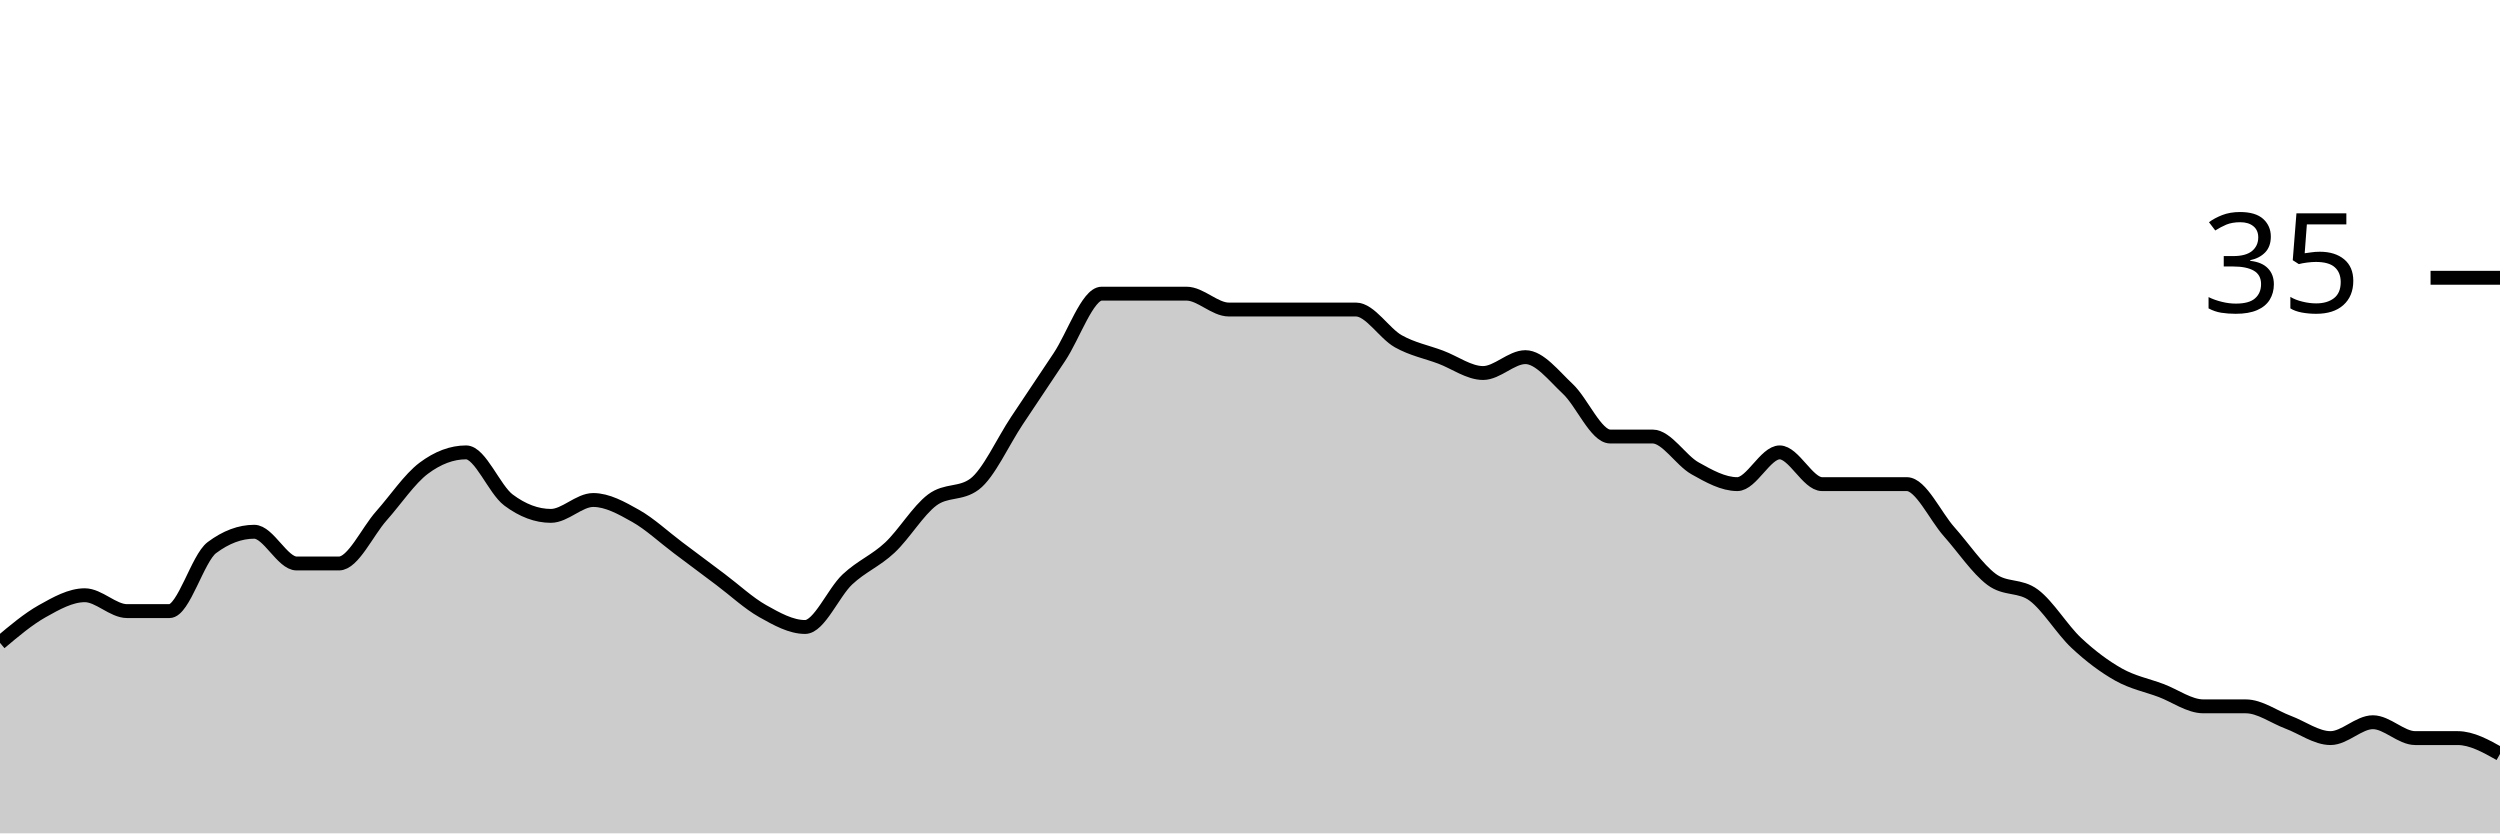
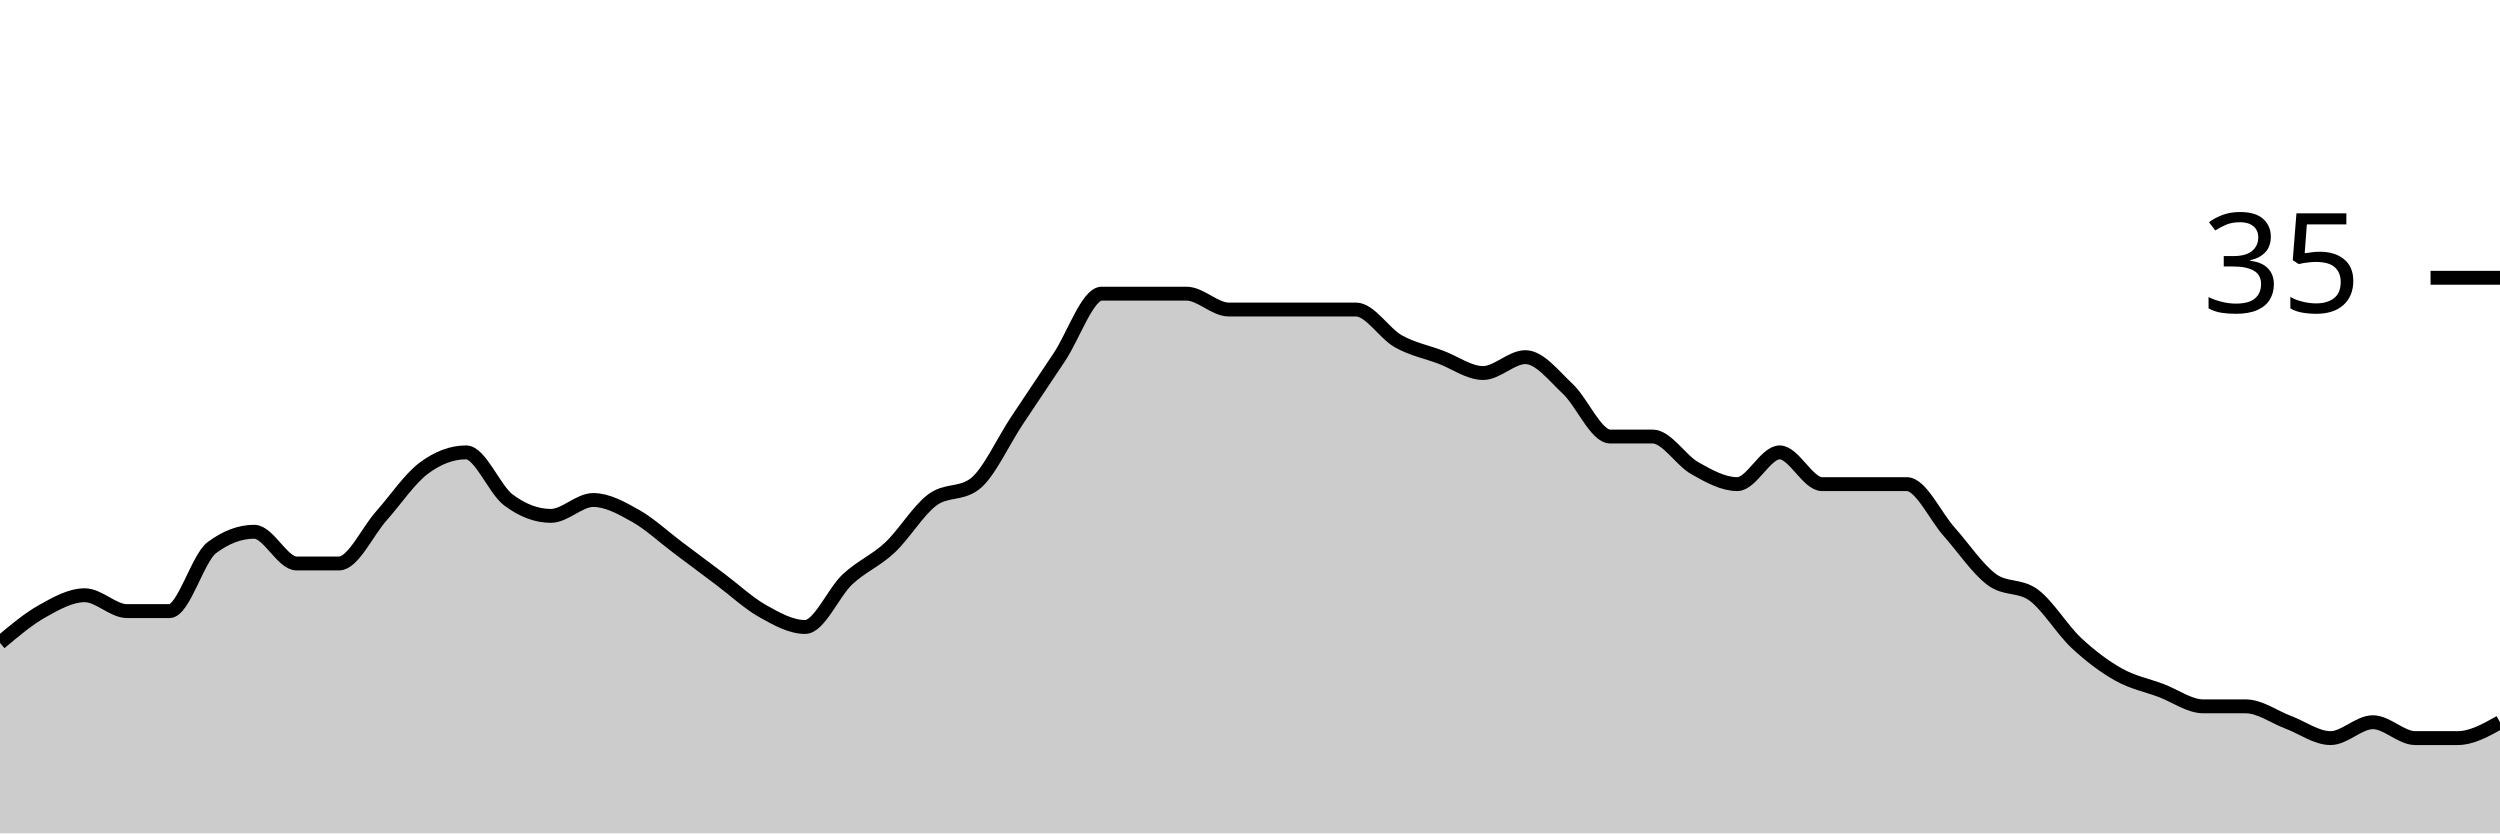
<svg xmlns="http://www.w3.org/2000/svg" viewBox="0 0 180 60">
  <g transform="translate(0,20)">
-     <path class="area" fill="rgba(0, 0, 0, 0.2)" d="M0,26.286C1.017,25.429,2.034,24.571,3.051,24C4.068,23.429,5.085,22.857,6.102,22.857C7.119,22.857,8.136,24,9.153,24C10.169,24,11.186,24,12.203,24C13.22,24,14.237,20.19,15.254,19.429C16.271,18.667,17.288,18.286,18.305,18.286C19.322,18.286,20.339,20.571,21.356,20.571C22.373,20.571,23.39,20.571,24.407,20.571C25.424,20.571,26.441,18.286,27.458,17.143C28.475,16,29.492,14.476,30.508,13.714C31.525,12.952,32.542,12.571,33.559,12.571C34.576,12.571,35.593,15.238,36.61,16C37.627,16.762,38.644,17.143,39.661,17.143C40.678,17.143,41.695,16,42.712,16C43.729,16,44.746,16.571,45.763,17.143C46.78,17.714,47.797,18.667,48.814,19.429C49.831,20.19,50.847,20.952,51.864,21.714C52.881,22.476,53.898,23.429,54.915,24C55.932,24.571,56.949,25.143,57.966,25.143C58.983,25.143,60,22.667,61.017,21.714C62.034,20.762,63.051,20.381,64.068,19.429C65.085,18.476,66.102,16.762,67.119,16C68.136,15.238,69.153,15.619,70.169,14.857C71.186,14.095,72.203,11.81,73.22,10.286C74.237,8.762,75.254,7.238,76.271,5.714C77.288,4.19,78.305,1.143,79.322,1.143C80.339,1.143,81.356,1.143,82.373,1.143C83.39,1.143,84.407,1.143,85.424,1.143C86.441,1.143,87.458,2.286,88.475,2.286C89.492,2.286,90.508,2.286,91.525,2.286C92.542,2.286,93.559,2.286,94.576,2.286C95.593,2.286,96.61,2.286,97.627,2.286C98.644,2.286,99.661,4,100.678,4.571C101.695,5.143,102.712,5.333,103.729,5.714C104.746,6.095,105.763,6.857,106.78,6.857C107.797,6.857,108.814,5.714,109.831,5.714C110.847,5.714,111.864,7.048,112.881,8C113.898,8.952,114.915,11.429,115.932,11.429C116.949,11.429,117.966,11.429,118.983,11.429C120,11.429,121.017,13.143,122.034,13.714C123.051,14.286,124.068,14.857,125.085,14.857C126.102,14.857,127.119,12.571,128.136,12.571C129.153,12.571,130.169,14.857,131.186,14.857C132.203,14.857,133.22,14.857,134.237,14.857C135.254,14.857,136.271,14.857,137.288,14.857C138.305,14.857,139.322,17.143,140.339,18.286C141.356,19.429,142.373,20.952,143.39,21.714C144.407,22.476,145.424,22.095,146.441,22.857C147.458,23.619,148.475,25.333,149.492,26.286C150.508,27.238,151.525,28,152.542,28.571C153.559,29.143,154.576,29.333,155.593,29.714C156.61,30.095,157.627,30.857,158.644,30.857C159.661,30.857,160.678,30.857,161.695,30.857C162.712,30.857,163.729,31.619,164.746,32C165.763,32.381,166.78,33.143,167.797,33.143C168.814,33.143,169.831,32,170.847,32C171.864,32,172.881,33.143,173.898,33.143C174.915,33.143,175.932,33.143,176.949,33.143C177.966,33.143,178.983,33.714,180,34.286L180,40C178.983,40,177.966,40,176.949,40C175.932,40,174.915,40,173.898,40C172.881,40,171.864,40,170.847,40C169.831,40,168.814,40,167.797,40C166.78,40,165.763,40,164.746,40C163.729,40,162.712,40,161.695,40C160.678,40,159.661,40,158.644,40C157.627,40,156.61,40,155.593,40C154.576,40,153.559,40,152.542,40C151.525,40,150.508,40,149.492,40C148.475,40,147.458,40,146.441,40C145.424,40,144.407,40,143.39,40C142.373,40,141.356,40,140.339,40C139.322,40,138.305,40,137.288,40C136.271,40,135.254,40,134.237,40C133.22,40,132.203,40,131.186,40C130.169,40,129.153,40,128.136,40C127.119,40,126.102,40,125.085,40C124.068,40,123.051,40,122.034,40C121.017,40,120,40,118.983,40C117.966,40,116.949,40,115.932,40C114.915,40,113.898,40,112.881,40C111.864,40,110.847,40,109.831,40C108.814,40,107.797,40,106.78,40C105.763,40,104.746,40,103.729,40C102.712,40,101.695,40,100.678,40C99.661,40,98.644,40,97.627,40C96.61,40,95.593,40,94.576,40C93.559,40,92.542,40,91.525,40C90.508,40,89.492,40,88.475,40C87.458,40,86.441,40,85.424,40C84.407,40,83.39,40,82.373,40C81.356,40,80.339,40,79.322,40C78.305,40,77.288,40,76.271,40C75.254,40,74.237,40,73.22,40C72.203,40,71.186,40,70.169,40C69.153,40,68.136,40,67.119,40C66.102,40,65.085,40,64.068,40C63.051,40,62.034,40,61.017,40C60,40,58.983,40,57.966,40C56.949,40,55.932,40,54.915,40C53.898,40,52.881,40,51.864,40C50.847,40,49.831,40,48.814,40C47.797,40,46.78,40,45.763,40C44.746,40,43.729,40,42.712,40C41.695,40,40.678,40,39.661,40C38.644,40,37.627,40,36.61,40C35.593,40,34.576,40,33.559,40C32.542,40,31.525,40,30.508,40C29.492,40,28.475,40,27.458,40C26.441,40,25.424,40,24.407,40C23.39,40,22.373,40,21.356,40C20.339,40,19.322,40,18.305,40C17.288,40,16.271,40,15.254,40C14.237,40,13.22,40,12.203,40C11.186,40,10.169,40,9.153,40C8.136,40,7.119,40,6.102,40C5.085,40,4.068,40,3.051,40C2.034,40,1.017,40,0,40Z" />
-     <path class="line" stroke="black" fill="none" d="M0,26.286C1.017,25.429,2.034,24.571,3.051,24C4.068,23.429,5.085,22.857,6.102,22.857C7.119,22.857,8.136,24,9.153,24C10.169,24,11.186,24,12.203,24C13.22,24,14.237,20.19,15.254,19.429C16.271,18.667,17.288,18.286,18.305,18.286C19.322,18.286,20.339,20.571,21.356,20.571C22.373,20.571,23.39,20.571,24.407,20.571C25.424,20.571,26.441,18.286,27.458,17.143C28.475,16,29.492,14.476,30.508,13.714C31.525,12.952,32.542,12.571,33.559,12.571C34.576,12.571,35.593,15.238,36.61,16C37.627,16.762,38.644,17.143,39.661,17.143C40.678,17.143,41.695,16,42.712,16C43.729,16,44.746,16.571,45.763,17.143C46.78,17.714,47.797,18.667,48.814,19.429C49.831,20.19,50.847,20.952,51.864,21.714C52.881,22.476,53.898,23.429,54.915,24C55.932,24.571,56.949,25.143,57.966,25.143C58.983,25.143,60,22.667,61.017,21.714C62.034,20.762,63.051,20.381,64.068,19.429C65.085,18.476,66.102,16.762,67.119,16C68.136,15.238,69.153,15.619,70.169,14.857C71.186,14.095,72.203,11.81,73.22,10.286C74.237,8.762,75.254,7.238,76.271,5.714C77.288,4.19,78.305,1.143,79.322,1.143C80.339,1.143,81.356,1.143,82.373,1.143C83.39,1.143,84.407,1.143,85.424,1.143C86.441,1.143,87.458,2.286,88.475,2.286C89.492,2.286,90.508,2.286,91.525,2.286C92.542,2.286,93.559,2.286,94.576,2.286C95.593,2.286,96.61,2.286,97.627,2.286C98.644,2.286,99.661,4,100.678,4.571C101.695,5.143,102.712,5.333,103.729,5.714C104.746,6.095,105.763,6.857,106.78,6.857C107.797,6.857,108.814,5.714,109.831,5.714C110.847,5.714,111.864,7.048,112.881,8C113.898,8.952,114.915,11.429,115.932,11.429C116.949,11.429,117.966,11.429,118.983,11.429C120,11.429,121.017,13.143,122.034,13.714C123.051,14.286,124.068,14.857,125.085,14.857C126.102,14.857,127.119,12.571,128.136,12.571C129.153,12.571,130.169,14.857,131.186,14.857C132.203,14.857,133.22,14.857,134.237,14.857C135.254,14.857,136.271,14.857,137.288,14.857C138.305,14.857,139.322,17.143,140.339,18.286C141.356,19.429,142.373,20.952,143.39,21.714C144.407,22.476,145.424,22.095,146.441,22.857C147.458,23.619,148.475,25.333,149.492,26.286C150.508,27.238,151.525,28,152.542,28.571C153.559,29.143,154.576,29.333,155.593,29.714C156.61,30.095,157.627,30.857,158.644,30.857C159.661,30.857,160.678,30.857,161.695,30.857C162.712,30.857,163.729,31.619,164.746,32C165.763,32.381,166.78,33.143,167.797,33.143C168.814,33.143,169.831,32,170.847,32C171.864,32,172.881,33.143,173.898,33.143C174.915,33.143,175.932,33.143,176.949,33.143C177.966,33.143,178.983,33.714,180,34.286" />
+     <path class="area" fill="rgba(0, 0, 0, 0.2)" d="M0,26.286C1.017,25.429,2.034,24.571,3.051,24C4.068,23.429,5.085,22.857,6.102,22.857C7.119,22.857,8.136,24,9.153,24C10.169,24,11.186,24,12.203,24C13.22,24,14.237,20.19,15.254,19.429C16.271,18.667,17.288,18.286,18.305,18.286C19.322,18.286,20.339,20.571,21.356,20.571C22.373,20.571,23.39,20.571,24.407,20.571C25.424,20.571,26.441,18.286,27.458,17.143C28.475,16,29.492,14.476,30.508,13.714C31.525,12.952,32.542,12.571,33.559,12.571C34.576,12.571,35.593,15.238,36.61,16C37.627,16.762,38.644,17.143,39.661,17.143C40.678,17.143,41.695,16,42.712,16C43.729,16,44.746,16.571,45.763,17.143C46.78,17.714,47.797,18.667,48.814,19.429C49.831,20.19,50.847,20.952,51.864,21.714C52.881,22.476,53.898,23.429,54.915,24C55.932,24.571,56.949,25.143,57.966,25.143C58.983,25.143,60,22.667,61.017,21.714C62.034,20.762,63.051,20.381,64.068,19.429C65.085,18.476,66.102,16.762,67.119,16C68.136,15.238,69.153,15.619,70.169,14.857C71.186,14.095,72.203,11.81,73.22,10.286C74.237,8.762,75.254,7.238,76.271,5.714C77.288,4.19,78.305,1.143,79.322,1.143C80.339,1.143,81.356,1.143,82.373,1.143C83.39,1.143,84.407,1.143,85.424,1.143C86.441,1.143,87.458,2.286,88.475,2.286C89.492,2.286,90.508,2.286,91.525,2.286C92.542,2.286,93.559,2.286,94.576,2.286C95.593,2.286,96.61,2.286,97.627,2.286C98.644,2.286,99.661,4,100.678,4.571C101.695,5.143,102.712,5.333,103.729,5.714C104.746,6.095,105.763,6.857,106.78,6.857C107.797,6.857,108.814,5.714,109.831,5.714C110.847,5.714,111.864,7.048,112.881,8C113.898,8.952,114.915,11.429,115.932,11.429C116.949,11.429,117.966,11.429,118.983,11.429C120,11.429,121.017,13.143,122.034,13.714C123.051,14.286,124.068,14.857,125.085,14.857C126.102,14.857,127.119,12.571,128.136,12.571C129.153,12.571,130.169,14.857,131.186,14.857C132.203,14.857,133.22,14.857,134.237,14.857C135.254,14.857,136.271,14.857,137.288,14.857C138.305,14.857,139.322,17.143,140.339,18.286C141.356,19.429,142.373,20.952,143.39,21.714C144.407,22.476,145.424,22.095,146.441,22.857C147.458,23.619,148.475,25.333,149.492,26.286C150.508,27.238,151.525,28,152.542,28.571C153.559,29.143,154.576,29.333,155.593,29.714C156.61,30.095,157.627,30.857,158.644,30.857C159.661,30.857,160.678,30.857,161.695,30.857C162.712,30.857,163.729,31.619,164.746,32C165.763,32.381,166.78,33.143,167.797,33.143C168.814,33.143,169.831,32,170.847,32C171.864,32,172.881,33.143,173.898,33.143C174.915,33.143,175.932,33.143,176.949,33.143C177.966,33.143,178.983,32.571,180,32L180,40C178.983,40,177.966,40,176.949,40C175.932,40,174.915,40,173.898,40C172.881,40,171.864,40,170.847,40C169.831,40,168.814,40,167.797,40C166.78,40,165.763,40,164.746,40C163.729,40,162.712,40,161.695,40C160.678,40,159.661,40,158.644,40C157.627,40,156.61,40,155.593,40C154.576,40,153.559,40,152.542,40C151.525,40,150.508,40,149.492,40C148.475,40,147.458,40,146.441,40C145.424,40,144.407,40,143.39,40C142.373,40,141.356,40,140.339,40C139.322,40,138.305,40,137.288,40C136.271,40,135.254,40,134.237,40C133.22,40,132.203,40,131.186,40C130.169,40,129.153,40,128.136,40C127.119,40,126.102,40,125.085,40C124.068,40,123.051,40,122.034,40C121.017,40,120,40,118.983,40C117.966,40,116.949,40,115.932,40C114.915,40,113.898,40,112.881,40C111.864,40,110.847,40,109.831,40C108.814,40,107.797,40,106.78,40C105.763,40,104.746,40,103.729,40C102.712,40,101.695,40,100.678,40C99.661,40,98.644,40,97.627,40C96.61,40,95.593,40,94.576,40C93.559,40,92.542,40,91.525,40C90.508,40,89.492,40,88.475,40C87.458,40,86.441,40,85.424,40C84.407,40,83.39,40,82.373,40C81.356,40,80.339,40,79.322,40C78.305,40,77.288,40,76.271,40C75.254,40,74.237,40,73.22,40C72.203,40,71.186,40,70.169,40C69.153,40,68.136,40,67.119,40C66.102,40,65.085,40,64.068,40C63.051,40,62.034,40,61.017,40C60,40,58.983,40,57.966,40C56.949,40,55.932,40,54.915,40C53.898,40,52.881,40,51.864,40C50.847,40,49.831,40,48.814,40C47.797,40,46.78,40,45.763,40C44.746,40,43.729,40,42.712,40C41.695,40,40.678,40,39.661,40C38.644,40,37.627,40,36.61,40C35.593,40,34.576,40,33.559,40C32.542,40,31.525,40,30.508,40C29.492,40,28.475,40,27.458,40C26.441,40,25.424,40,24.407,40C23.39,40,22.373,40,21.356,40C20.339,40,19.322,40,18.305,40C17.288,40,16.271,40,15.254,40C14.237,40,13.22,40,12.203,40C11.186,40,10.169,40,9.153,40C8.136,40,7.119,40,6.102,40C5.085,40,4.068,40,3.051,40C2.034,40,1.017,40,0,40Z" />
+     <path class="line" stroke="black" fill="none" d="M0,26.286C1.017,25.429,2.034,24.571,3.051,24C4.068,23.429,5.085,22.857,6.102,22.857C7.119,22.857,8.136,24,9.153,24C10.169,24,11.186,24,12.203,24C13.22,24,14.237,20.19,15.254,19.429C16.271,18.667,17.288,18.286,18.305,18.286C19.322,18.286,20.339,20.571,21.356,20.571C22.373,20.571,23.39,20.571,24.407,20.571C25.424,20.571,26.441,18.286,27.458,17.143C28.475,16,29.492,14.476,30.508,13.714C31.525,12.952,32.542,12.571,33.559,12.571C34.576,12.571,35.593,15.238,36.61,16C37.627,16.762,38.644,17.143,39.661,17.143C40.678,17.143,41.695,16,42.712,16C43.729,16,44.746,16.571,45.763,17.143C46.78,17.714,47.797,18.667,48.814,19.429C49.831,20.19,50.847,20.952,51.864,21.714C52.881,22.476,53.898,23.429,54.915,24C55.932,24.571,56.949,25.143,57.966,25.143C58.983,25.143,60,22.667,61.017,21.714C62.034,20.762,63.051,20.381,64.068,19.429C65.085,18.476,66.102,16.762,67.119,16C68.136,15.238,69.153,15.619,70.169,14.857C71.186,14.095,72.203,11.81,73.22,10.286C74.237,8.762,75.254,7.238,76.271,5.714C77.288,4.19,78.305,1.143,79.322,1.143C80.339,1.143,81.356,1.143,82.373,1.143C83.39,1.143,84.407,1.143,85.424,1.143C86.441,1.143,87.458,2.286,88.475,2.286C89.492,2.286,90.508,2.286,91.525,2.286C92.542,2.286,93.559,2.286,94.576,2.286C95.593,2.286,96.61,2.286,97.627,2.286C98.644,2.286,99.661,4,100.678,4.571C101.695,5.143,102.712,5.333,103.729,5.714C104.746,6.095,105.763,6.857,106.78,6.857C107.797,6.857,108.814,5.714,109.831,5.714C110.847,5.714,111.864,7.048,112.881,8C113.898,8.952,114.915,11.429,115.932,11.429C116.949,11.429,117.966,11.429,118.983,11.429C120,11.429,121.017,13.143,122.034,13.714C123.051,14.286,124.068,14.857,125.085,14.857C126.102,14.857,127.119,12.571,128.136,12.571C129.153,12.571,130.169,14.857,131.186,14.857C132.203,14.857,133.22,14.857,134.237,14.857C135.254,14.857,136.271,14.857,137.288,14.857C138.305,14.857,139.322,17.143,140.339,18.286C141.356,19.429,142.373,20.952,143.39,21.714C144.407,22.476,145.424,22.095,146.441,22.857C147.458,23.619,148.475,25.333,149.492,26.286C150.508,27.238,151.525,28,152.542,28.571C153.559,29.143,154.576,29.333,155.593,29.714C156.61,30.095,157.627,30.857,158.644,30.857C159.661,30.857,160.678,30.857,161.695,30.857C162.712,30.857,163.729,31.619,164.746,32C165.763,32.381,166.78,33.143,167.797,33.143C168.814,33.143,169.831,32,170.847,32C171.864,32,172.881,33.143,173.898,33.143C174.915,33.143,175.932,33.143,176.949,33.143C177.966,33.143,178.983,32.571,180,32" />
    <path class="axis-ceiling" stroke-width="1" stroke="black" fill="none" d="M175,0L180,0" />
    <text class="axis-ceiling-label" font-family="sans-serif" text-anchor="end" font-size="10px" x="170" y="2.5">35</text>
  </g>
</svg>
